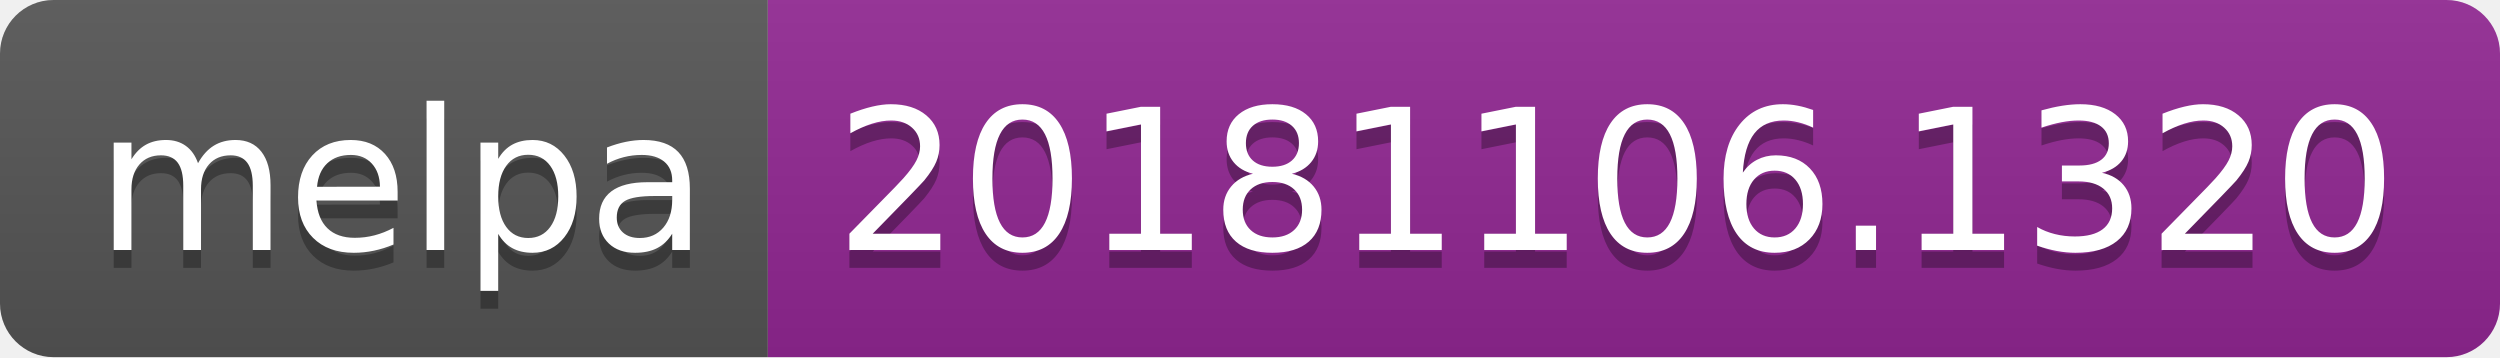
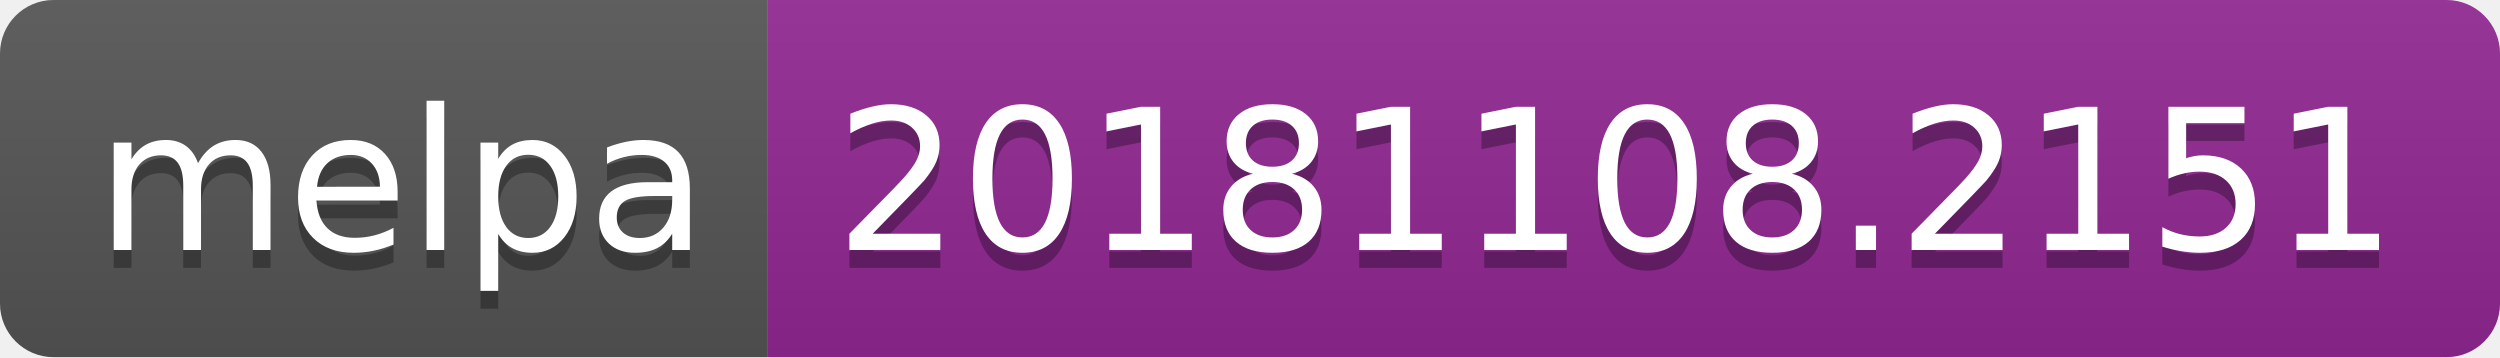
<svg xmlns="http://www.w3.org/2000/svg" width="140" height="20">
  <linearGradient id="b" x2="0" y2="100%">
    <stop offset="0" stop-color="#bbb" stop-opacity=".1" />
    <stop offset="1" stop-opacity=".1" />
  </linearGradient>
  <clipPath id="a">
    <rect width="140" height="20" rx="3" fill="#fff" />
  </clipPath>
  <g clip-path="url(#a)">
    <path fill="#555" d="M0 0h43v20H0z" />
    <path fill="#922793" d="M43 0h97v20H43z" />
    <path fill="url(#b)" d="M0 0h140v20H0z" />
  </g>
  <g fill="#fff" text-anchor="middle" font-family="DejaVu Sans,Verdana,Geneva,sans-serif" font-size="110">
    <text x="225" y="150" fill="#010101" fill-opacity=".3" transform="scale(.1)" textLength="330">melpa</text>
    <text x="225" y="140" transform="scale(.1)" textLength="330">melpa</text>
-     <text x="905" y="150" fill="#010101" fill-opacity=".3" transform="scale(.1)" textLength="870">20181106.1320</text>
-     <text x="905" y="140" transform="scale(.1)" textLength="870">20181106.1320</text>
+     <text x="905" y="150" fill="#010101" fill-opacity=".3" transform="scale(.1)" textLength="870">20181108.2151</text>
+     <text x="905" y="140" transform="scale(.1)" textLength="870">20181108.2151</text>
  </g>
</svg>
